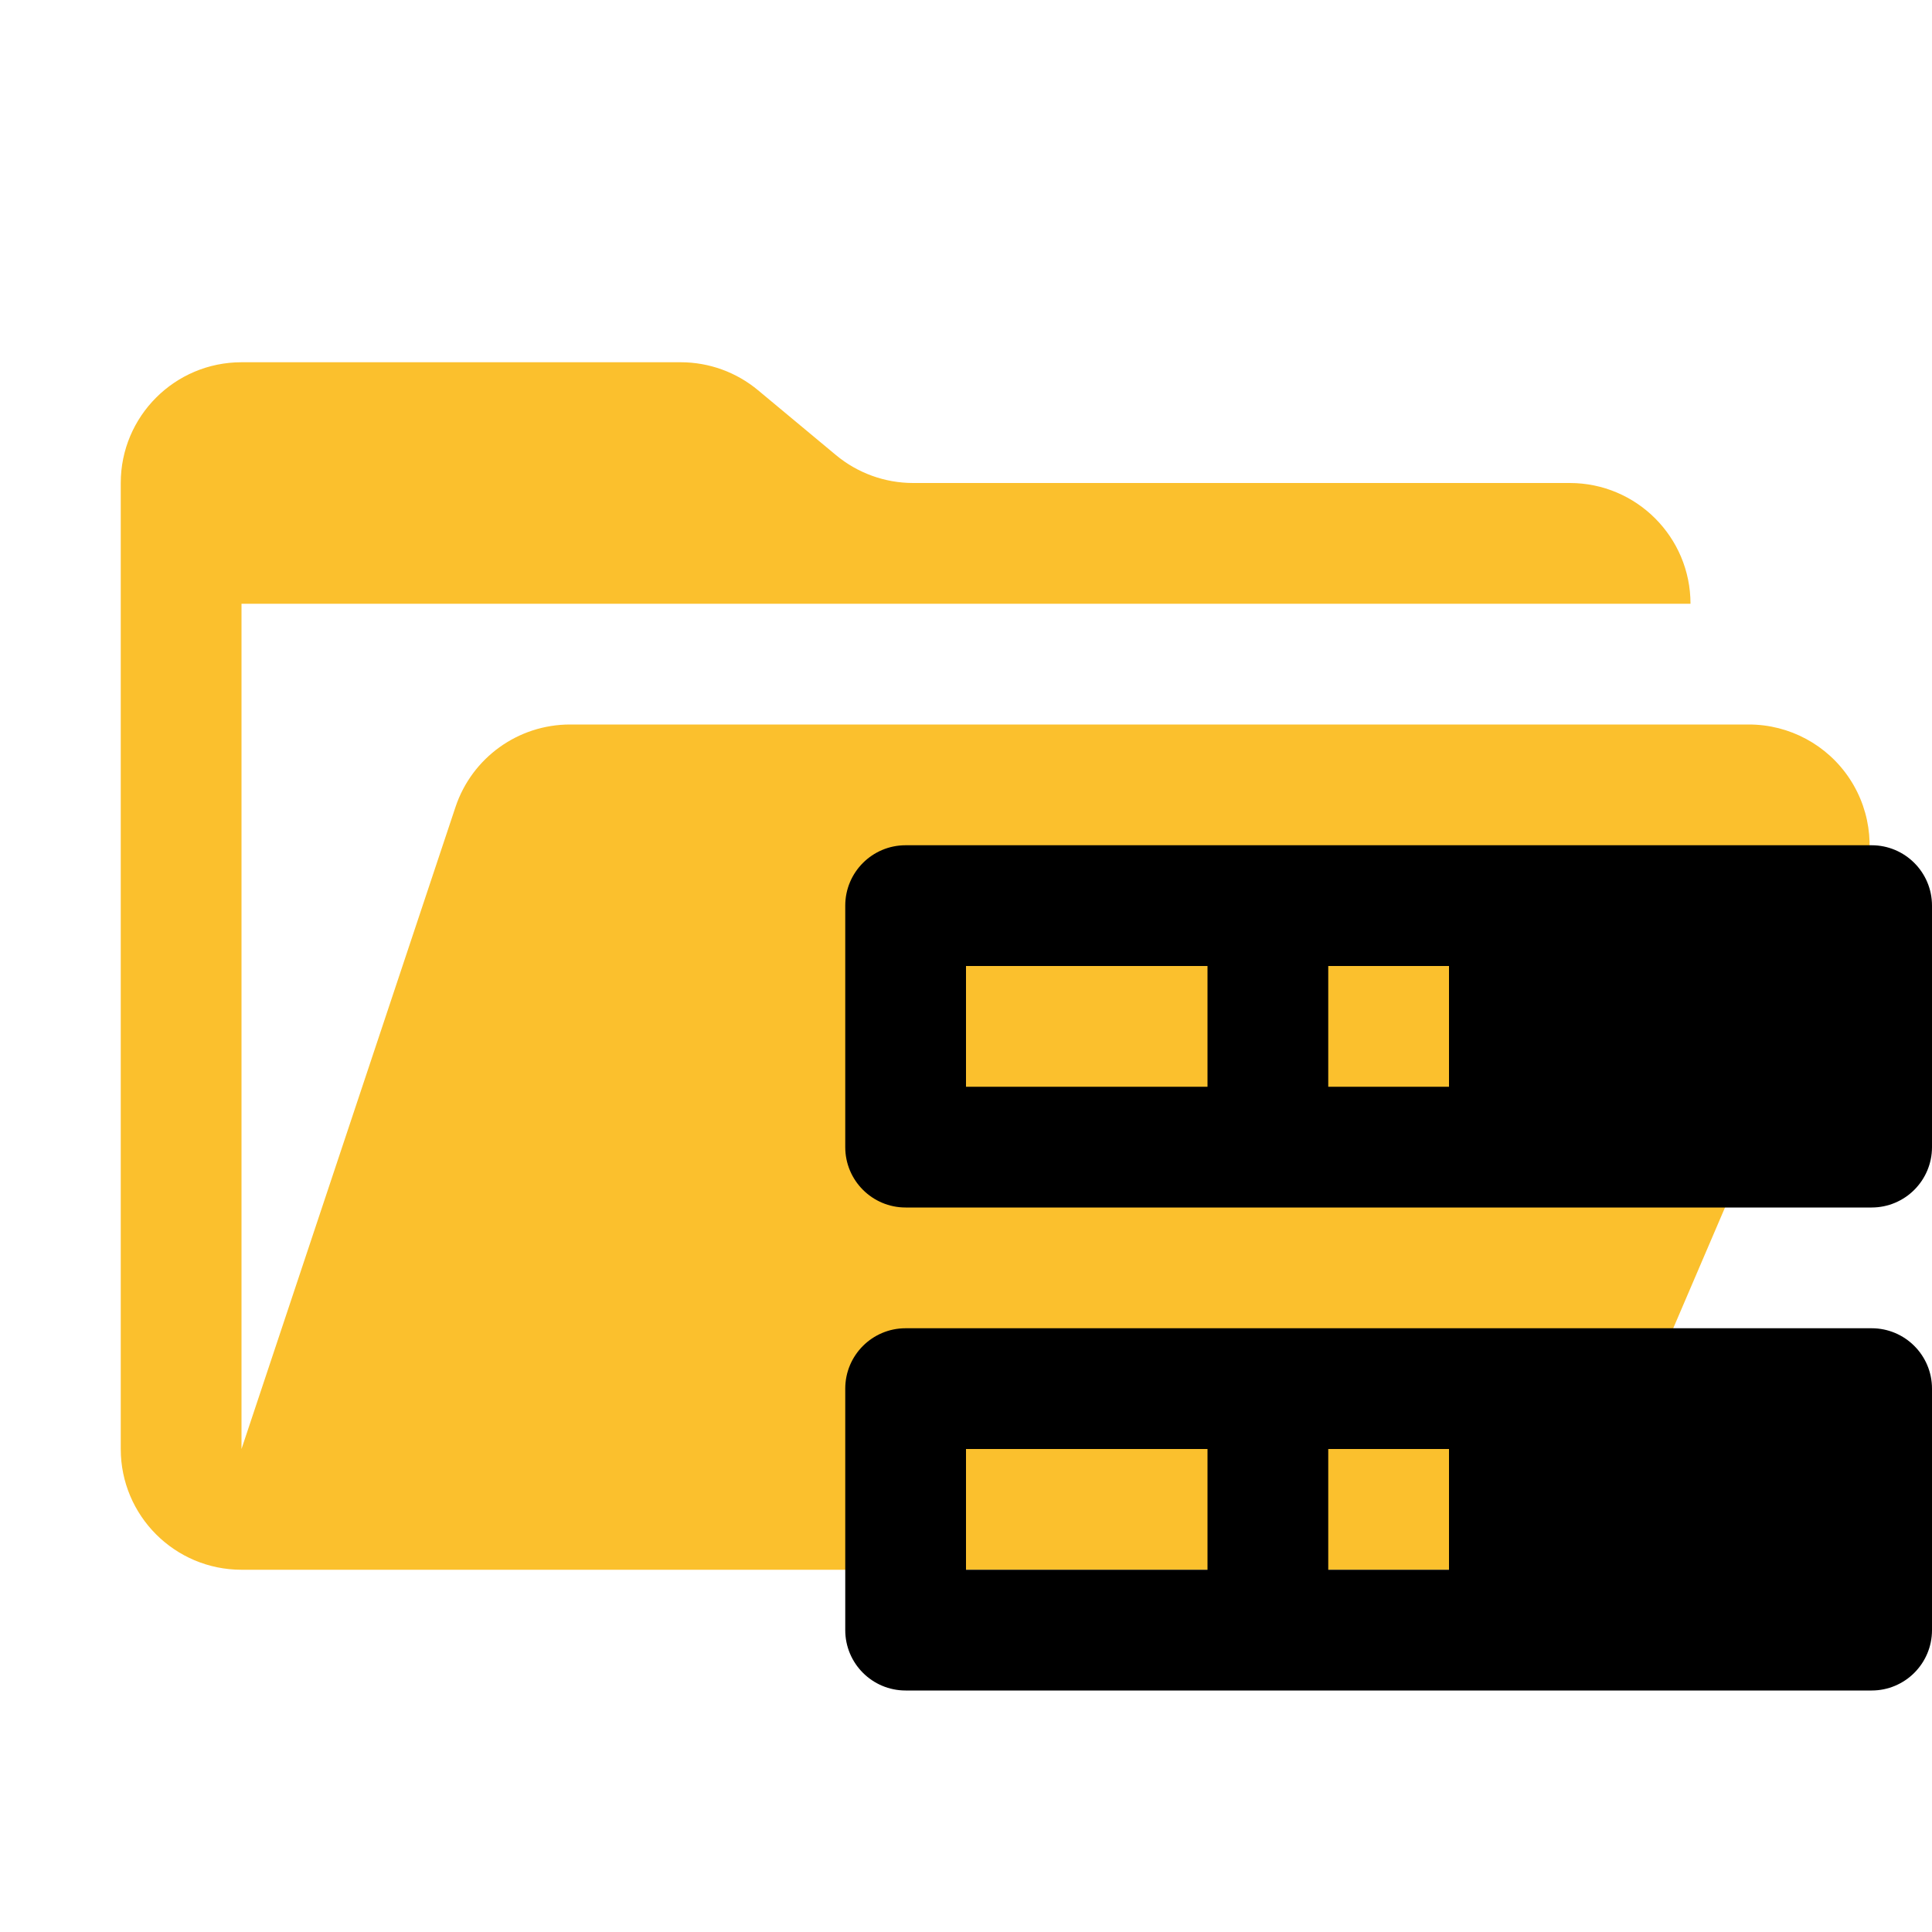
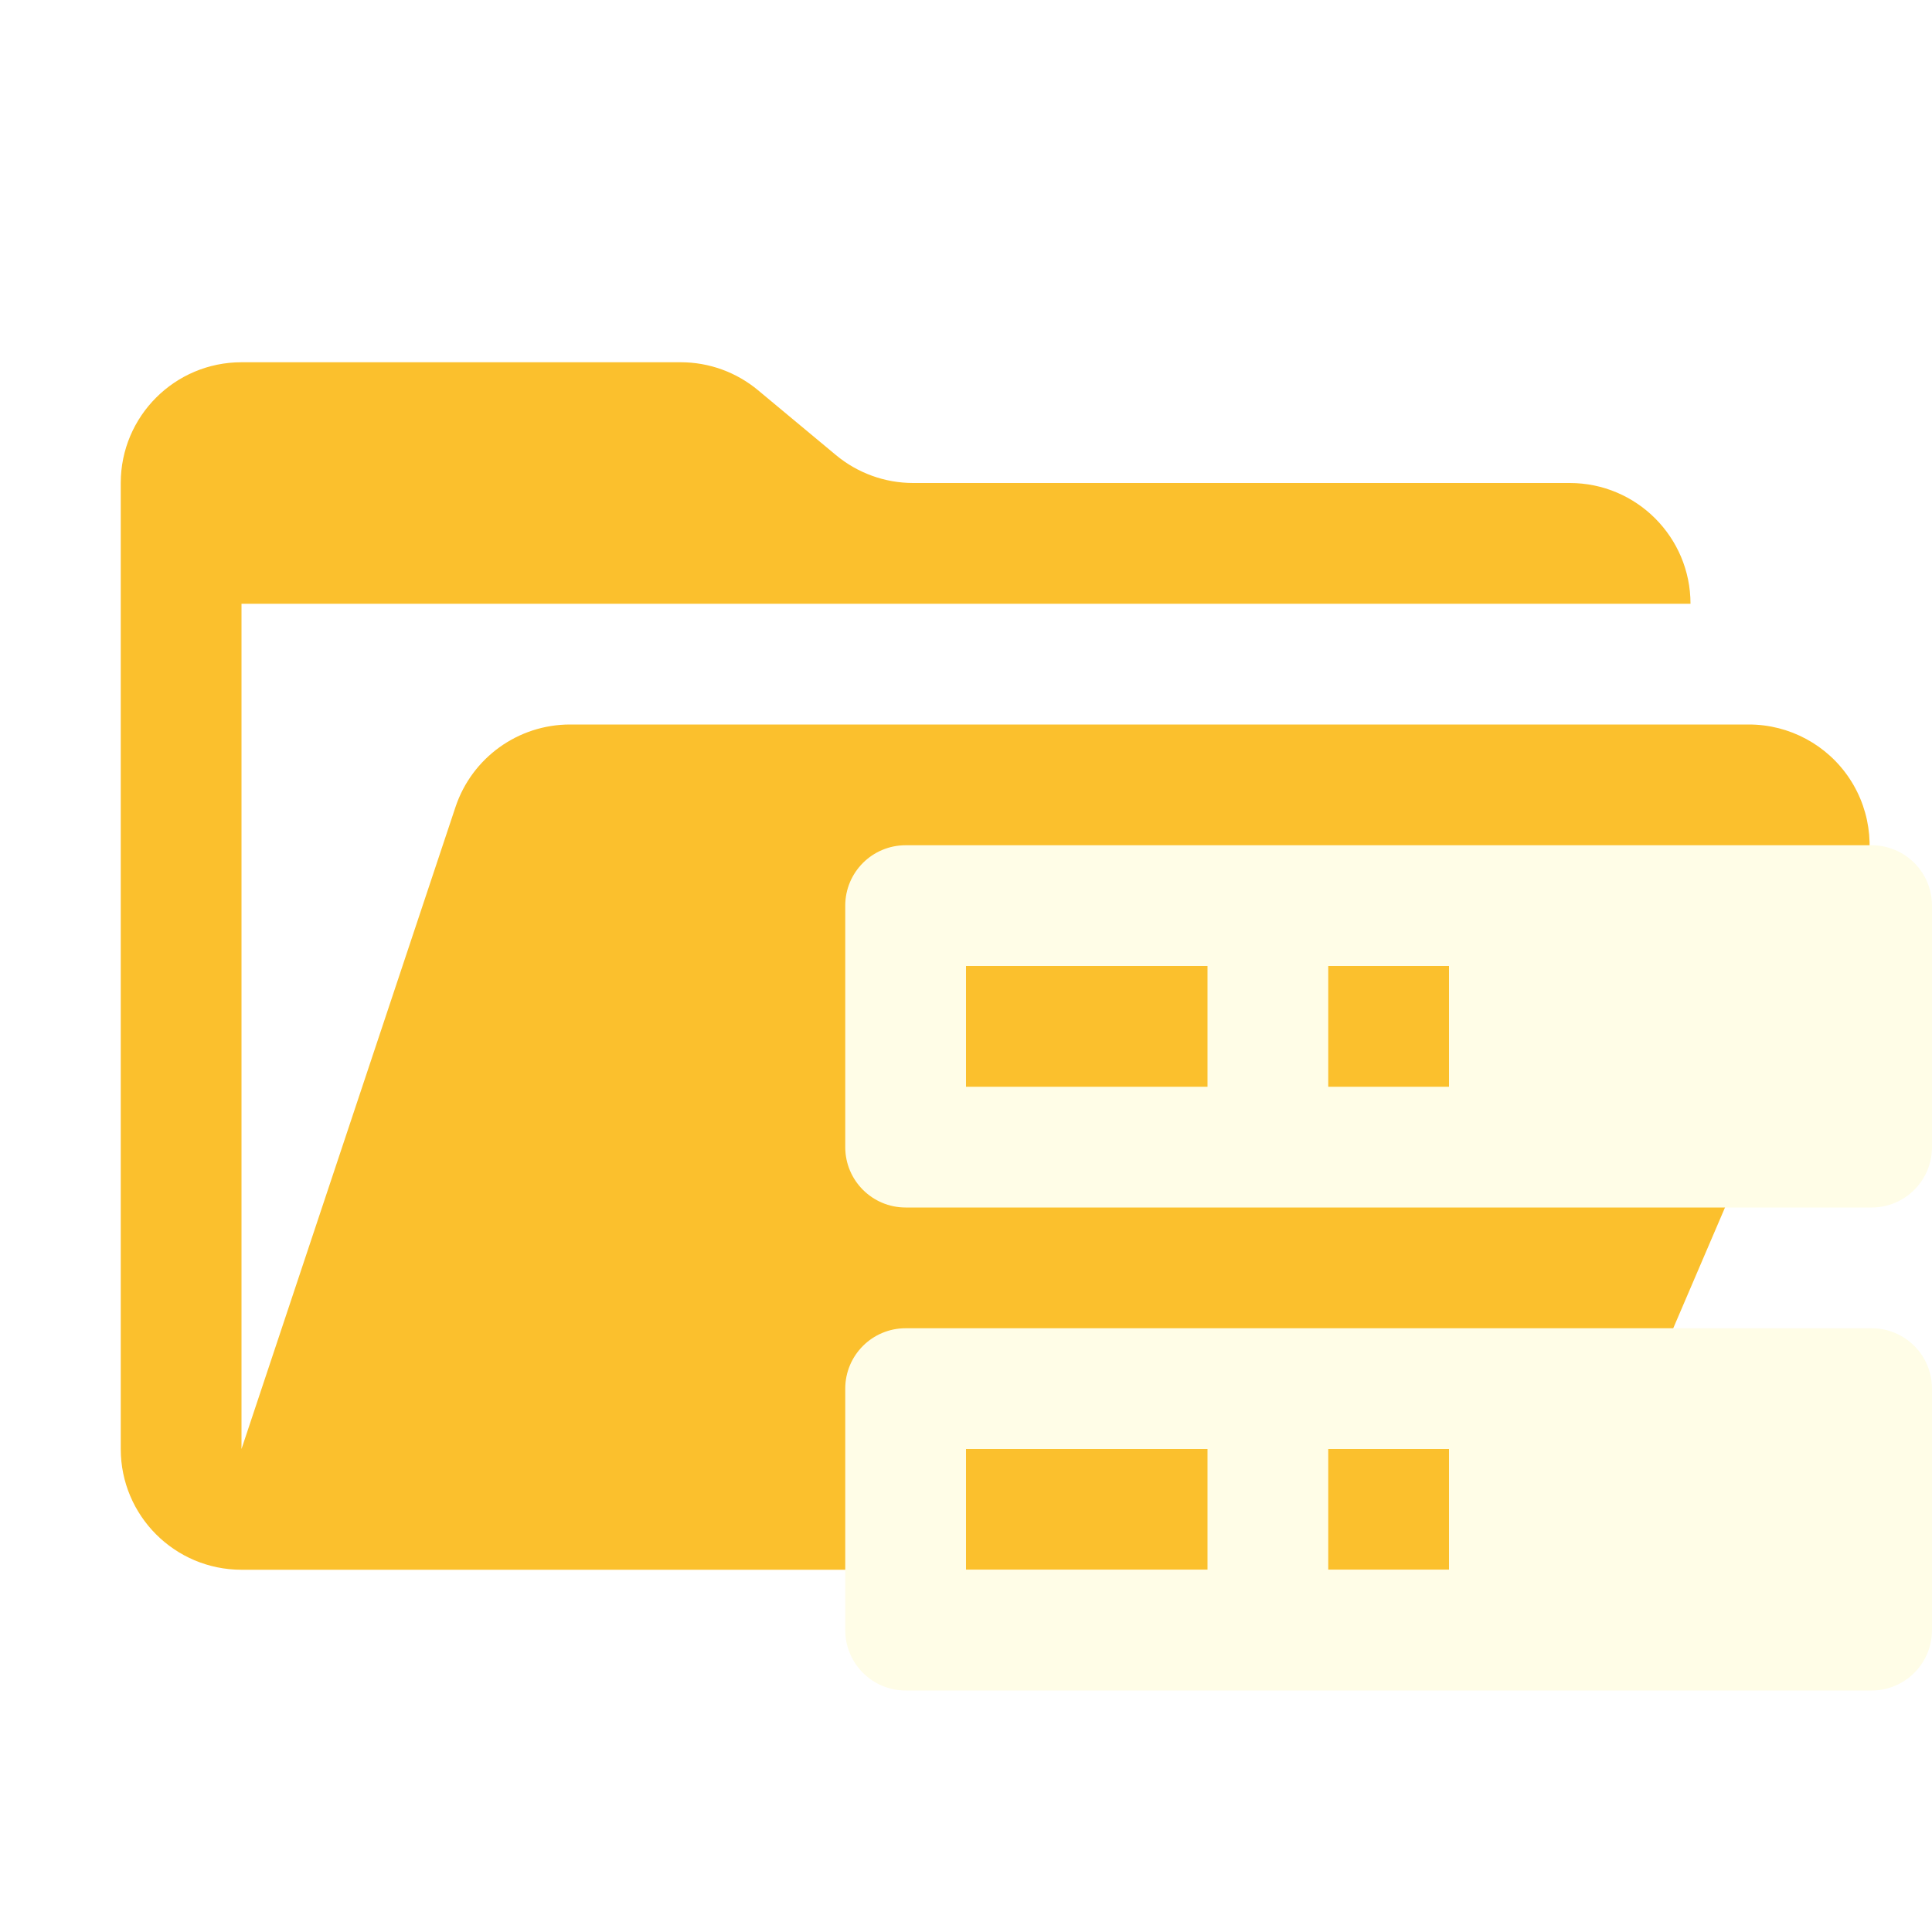
<svg xmlns="http://www.w3.org/2000/svg" viewBox="0 0 32 32">
  <path fill="#fbc02d" d="M28.967 12H9.442a2 2 0 0 0-1.898 1.368L4 24V10h24a2 2 0 0 0-2-2H15.124a2 2 0 0 1-1.28-.464l-1.288-1.072A2 2 0 0 0 11.276 6H4a2 2 0 0 0-2 2v16a2 2 0 0 0 2 2h22l4.805-11.212A2 2 0 0 0 28.967 12Z" />
-   <path fill="#FAFAFAde7" d="M14 15v4a1 1 0 0 0 1 1h16a1 1 0 0 0 1-1v-4a1 1 0 0 0-1-1H15a1 1 0 0 0-1 1Zm6 3h-4v-2h4Zm4 0h-2v-2h2Zm-10 5v4a1 1 0 0 0 1 1h16a1 1 0 0 0 1-1v-4a1 1 0 0 0-1-1H15a1 1 0 0 0-1 1Zm6 3h-4v-2h4Zm4 0h-2v-2h2Z" />
+   <path fill="#fffde7" d="M14 15v4a1 1 0 0 0 1 1h16a1 1 0 0 0 1-1v-4a1 1 0 0 0-1-1H15a1 1 0 0 0-1 1Zm6 3h-4v-2h4Zm4 0h-2v-2h2Zm-10 5v4a1 1 0 0 0 1 1h16a1 1 0 0 0 1-1v-4a1 1 0 0 0-1-1H15a1 1 0 0 0-1 1Zm6 3h-4v-2h4Zm4 0h-2v-2h2Z" />
</svg>
